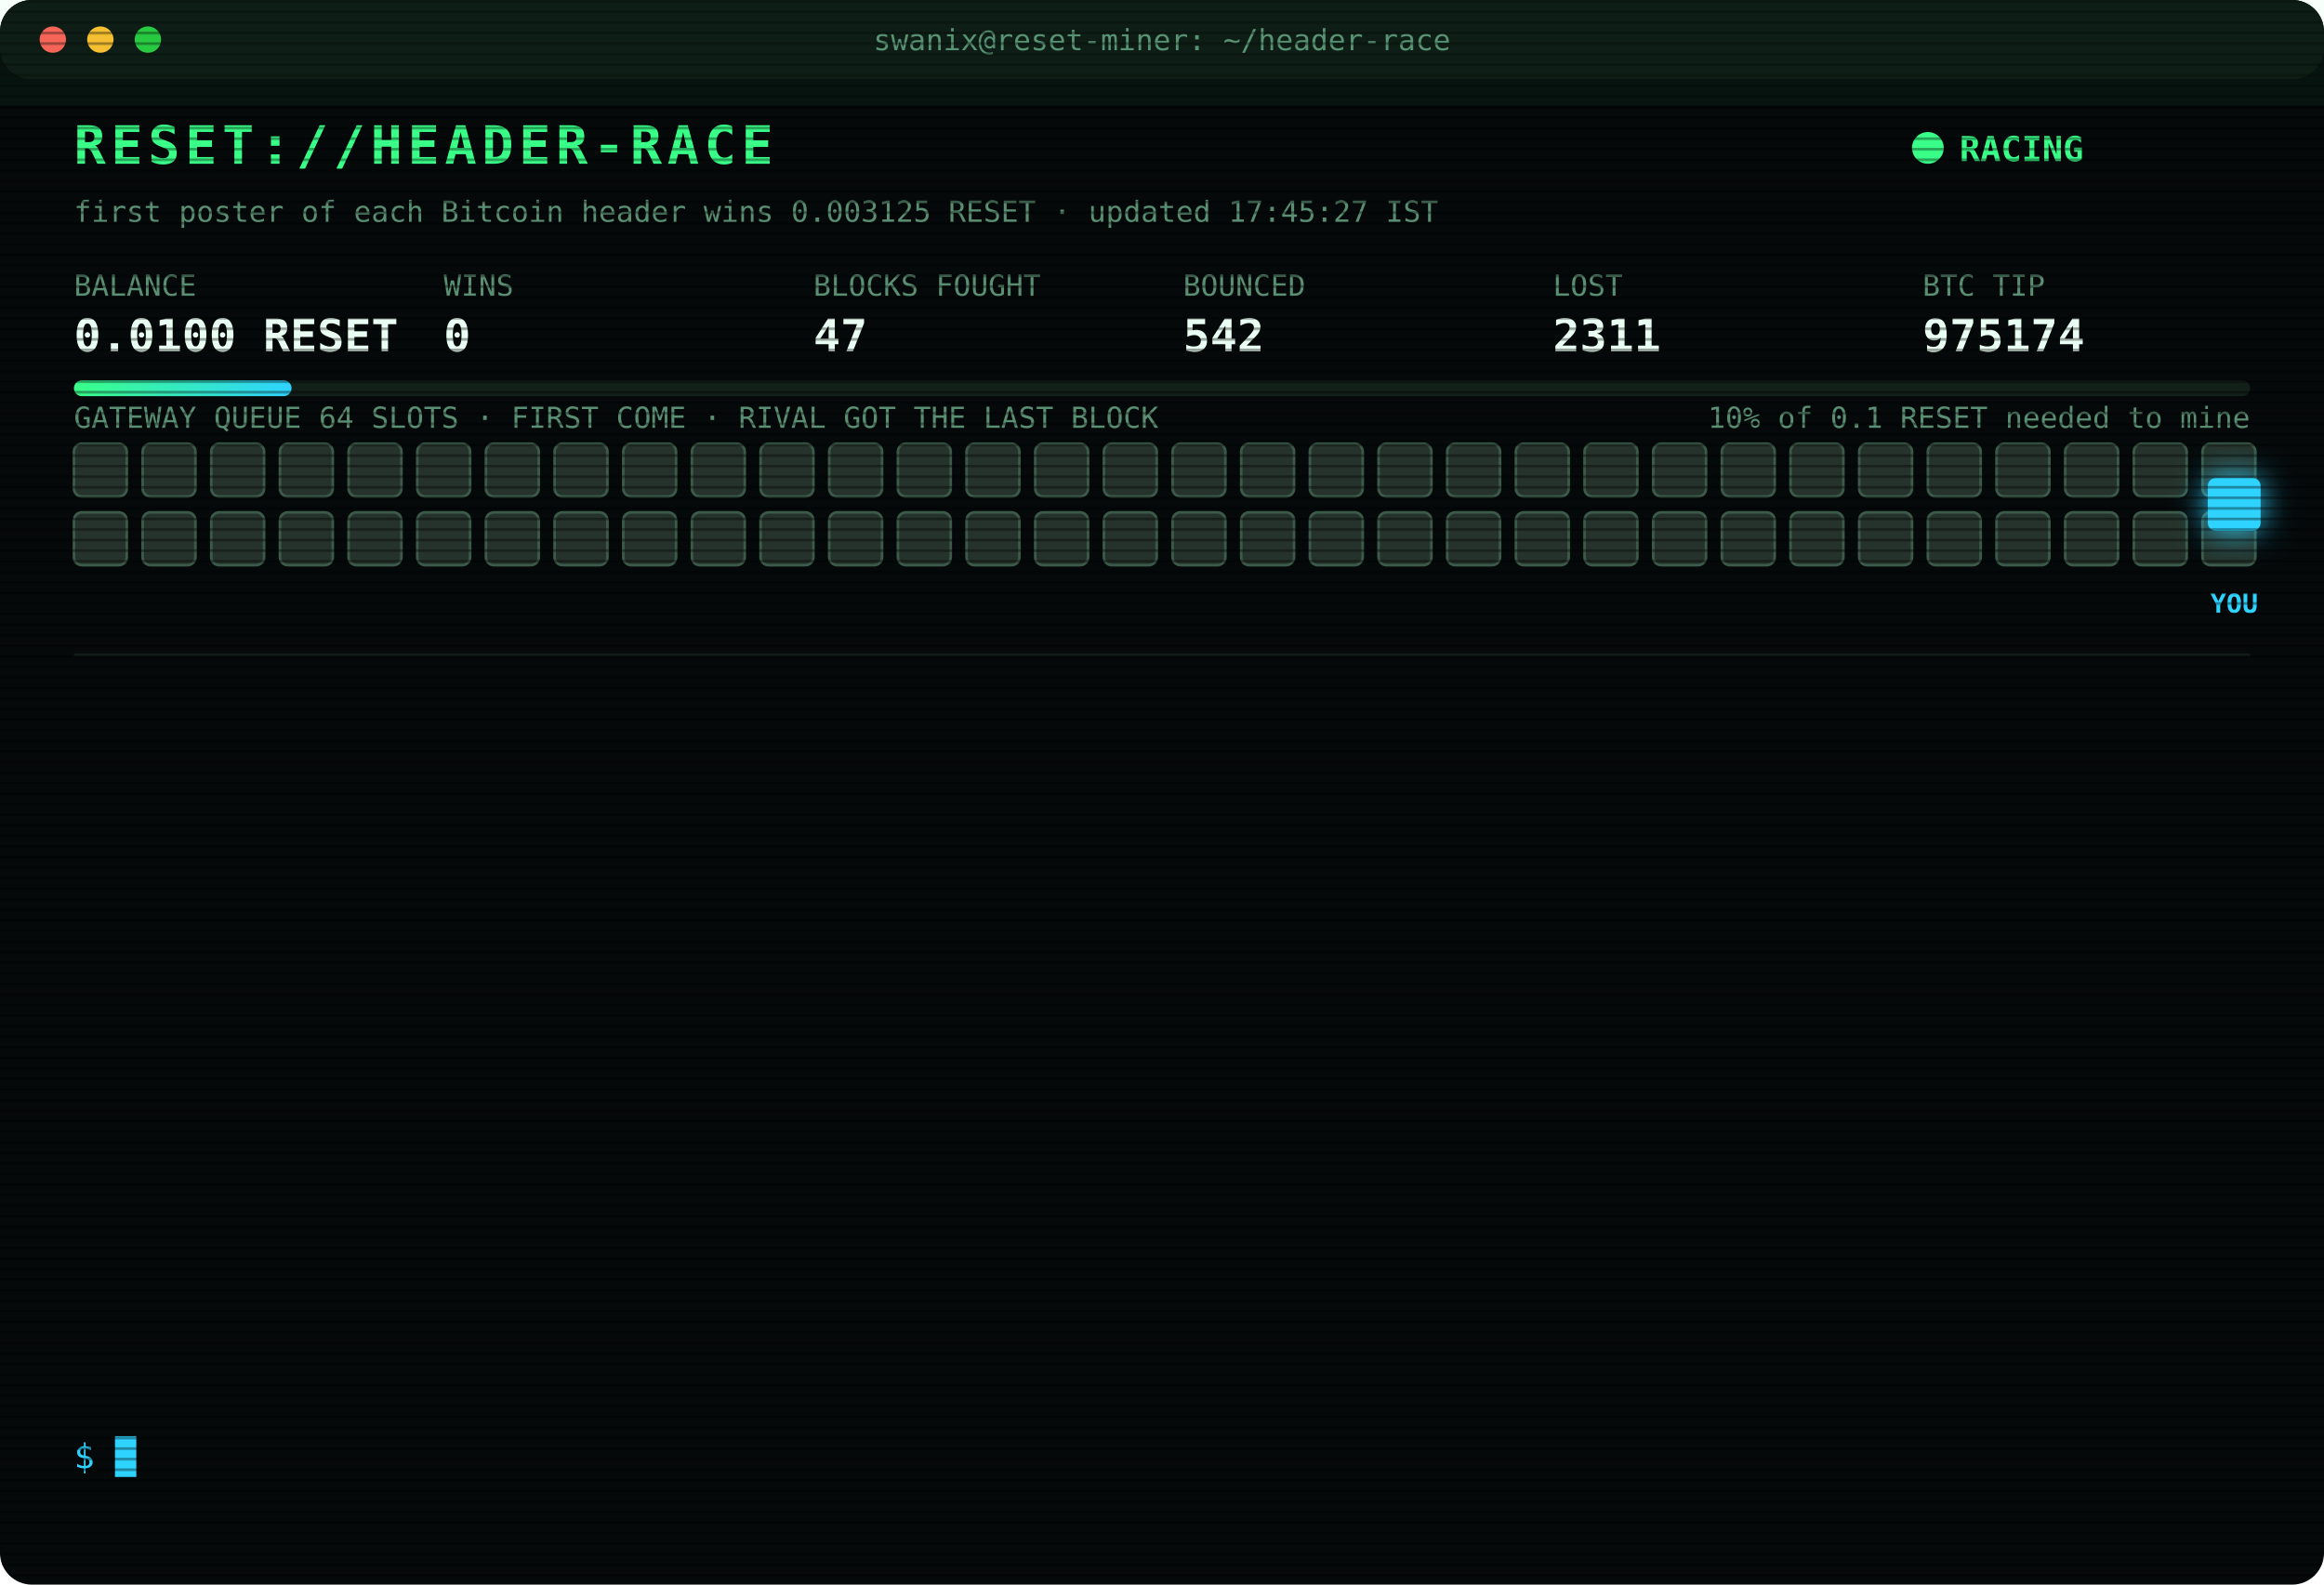
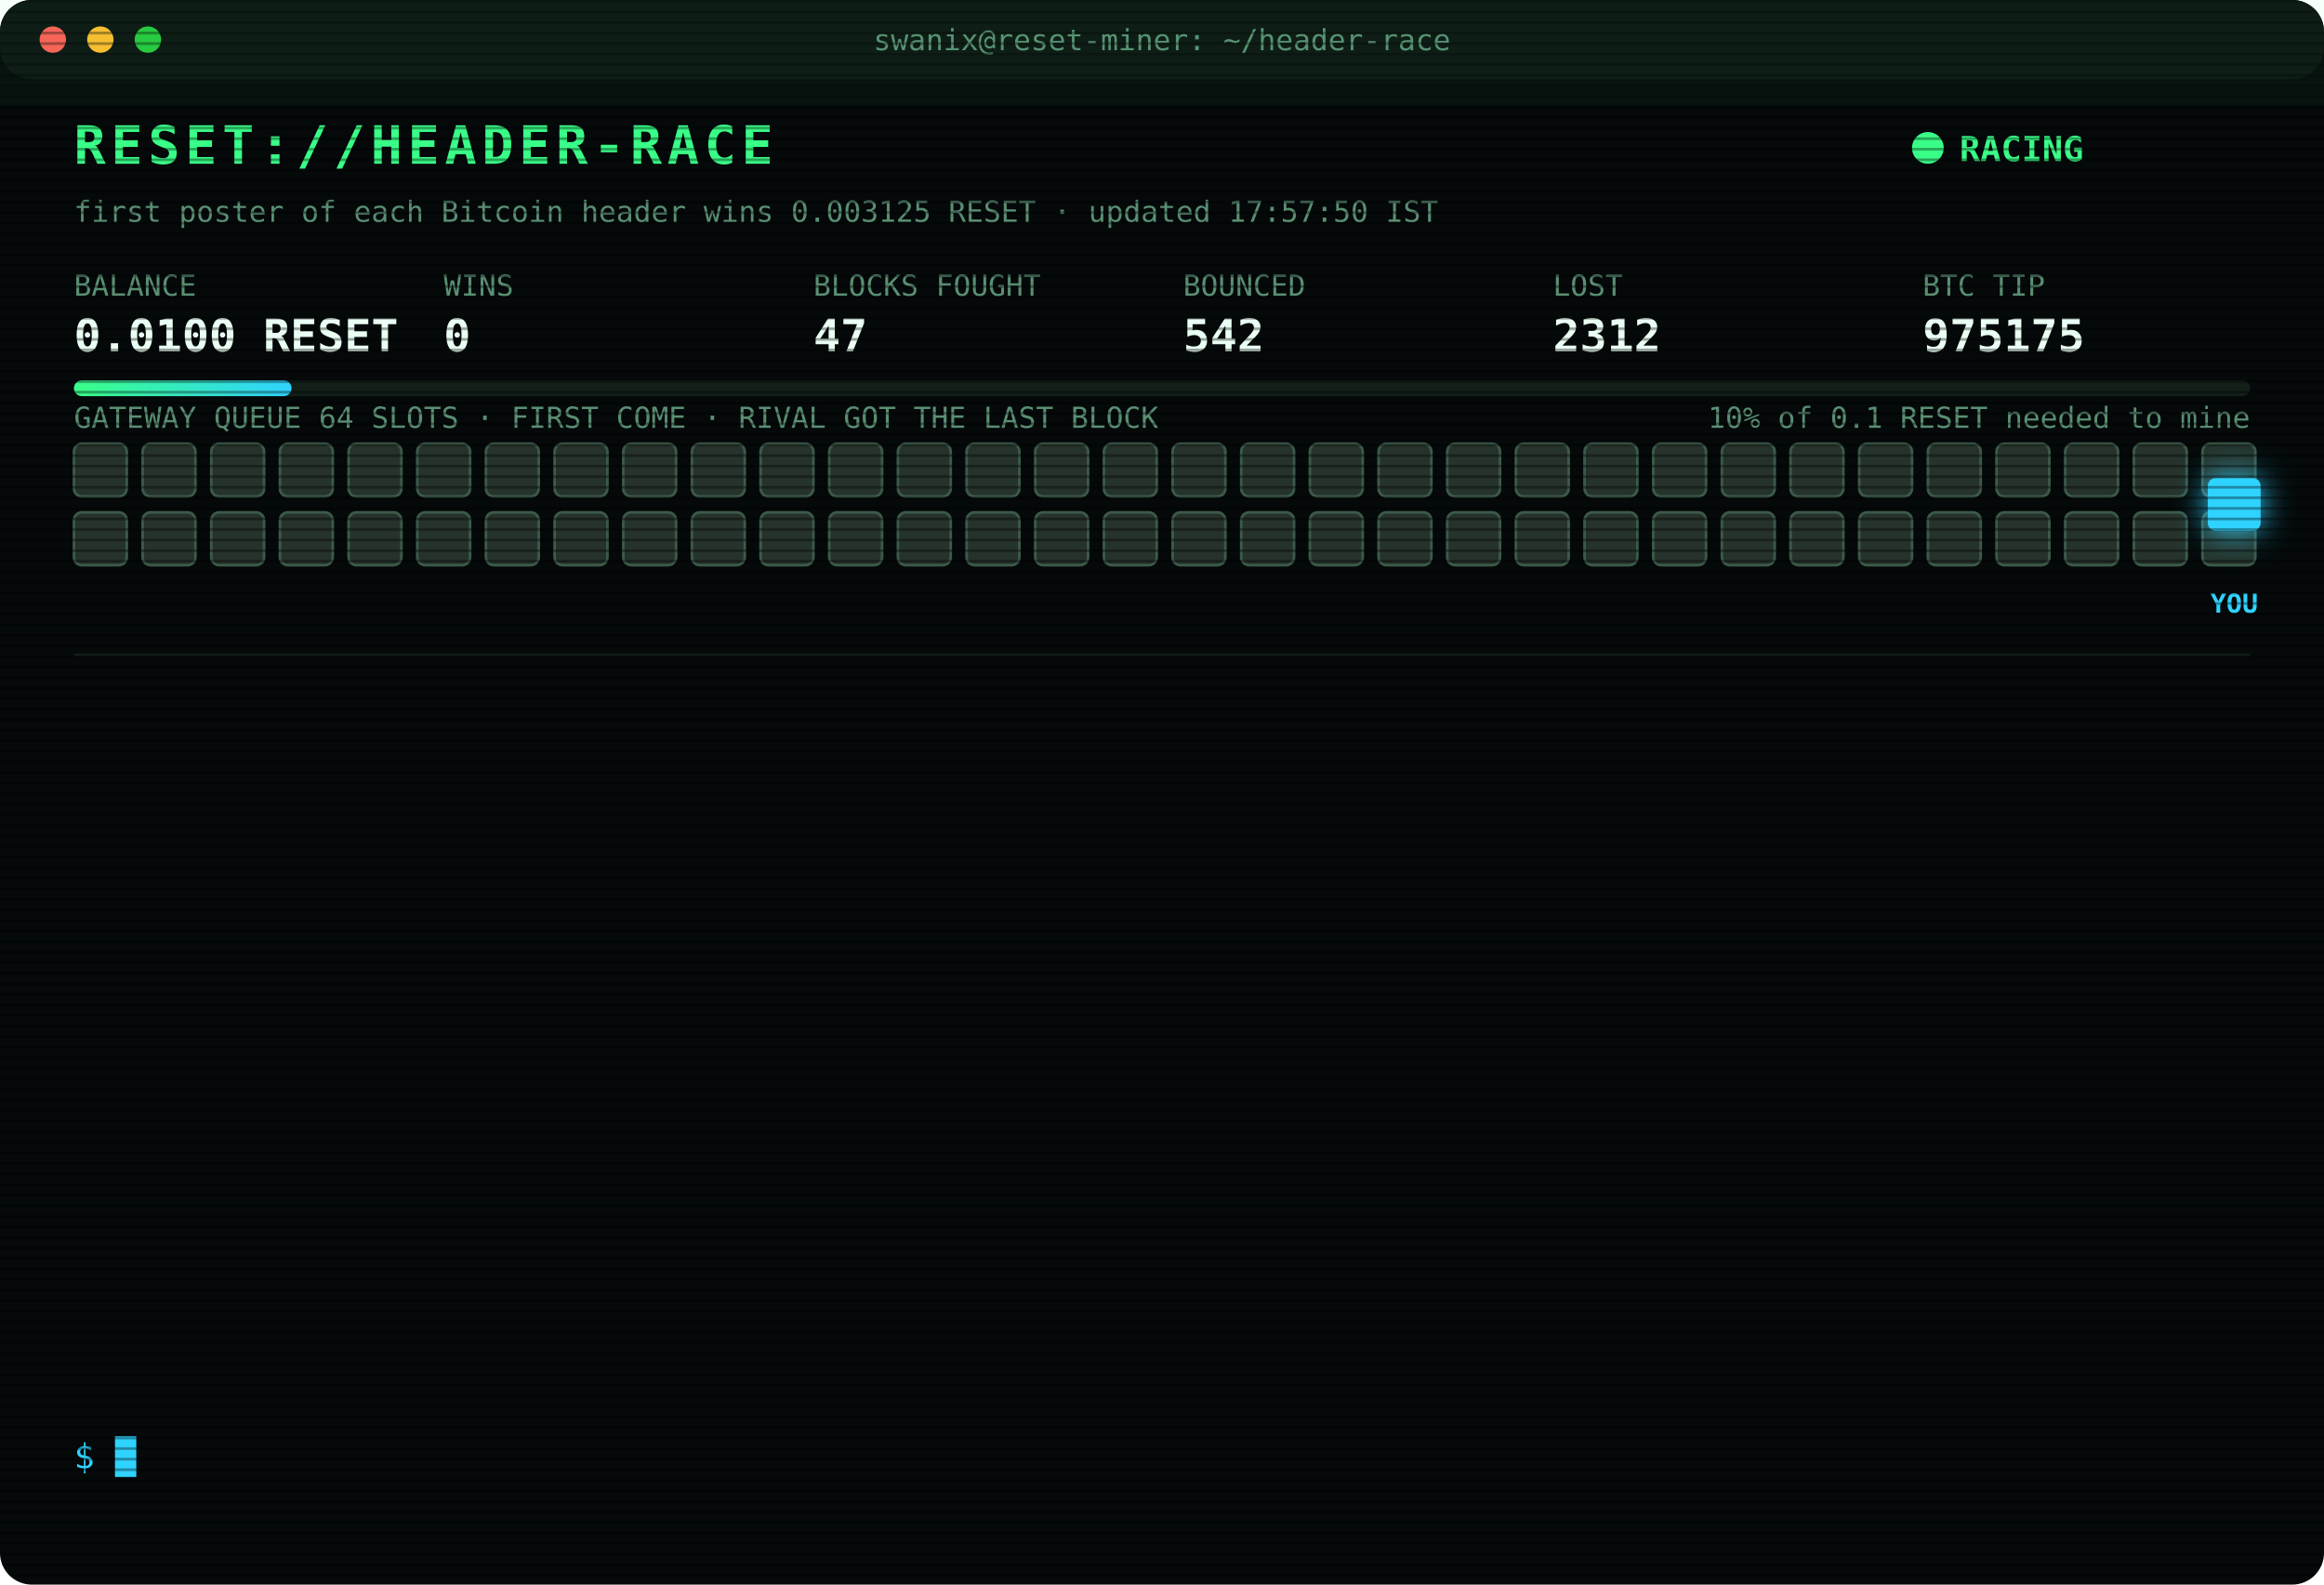
<svg xmlns="http://www.w3.org/2000/svg" width="880" height="600" viewBox="0 0 880 600" font-family="ui-monospace,SFMono-Regular,Menlo,Consolas,monospace">
  <style>
text{font-size:13px;fill:#7CFFB2}
.title{font-size:20px;font-weight:700;fill:#39FF88;letter-spacing:2px;animation:glitch 3s infinite steps(1)}
.sub{fill:#2fd3ff}.k{fill:#5a8f73;font-size:11px}.v{font-size:17px;font-weight:700;fill:#eafff3}
.ts{fill:#3f6b56}.boot{fill:#2fd3ff}.dim{fill:#5a8f73}.bad{fill:#ff4d6d}.warn{fill:#ffd23f}.mag{fill:#ff5cf0}.win{fill:#39FF88;font-weight:700}
.tag{font-size:10px;fill:#2fd3ff;font-weight:700}
.rival{fill:#26332c;stroke:#3c5a49;animation:jam 1.2s infinite alternate}
.idle{fill:#141c18;stroke:#22302a;animation:breathe 4s infinite}
.me{fill:#2fd3ff;filter:drop-shadow(0 0 6px #2fd3ff)}
.hover{animation:nudge 1.1s infinite ease-in-out}.bounce{animation:kick 1.4s infinite}
.ln{opacity:0;animation:in .4s forwards}
.cur{animation:blink 1s infinite steps(1)}
.scan{animation:scan 6s infinite linear}
.led{animation:blink 1.4s infinite}
@keyframes in{from{opacity:0;transform:translateX(-6px)}to{opacity:1;transform:none}}
@keyframes blink{50%{opacity:0}}
@keyframes jam{to{fill:#33463b}}
@keyframes breathe{50%{opacity:.4}}
@keyframes nudge{50%{transform:translateX(-10px)}}
@keyframes kick{0%,100%{transform:none}30%{transform:translateX(-14px)}55%{transform:translateX(10px) translateY(-6px)}}
@keyframes glitch{0%,92%{transform:none}93%{transform:translateX(2px);fill:#ff4d6d}95%{transform:translateX(-2px);fill:#2fd3ff}97%{transform:none}}
@keyframes scan{from{transform:translateY(-40px)}to{transform:translateY(600px)}}
</style>
  <defs>
    <pattern id="sl" width="4" height="4" patternUnits="userSpaceOnUse">
      <rect width="4" height="1" fill="#000" opacity=".35" />
    </pattern>
    <linearGradient id="bar">
      <stop offset="0" stop-color="#39FF88" />
      <stop offset="1" stop-color="#2fd3ff" />
    </linearGradient>
  </defs>
  <rect width="880" height="600" rx="12" fill="#05090a" />
  <rect width="880" height="30" rx="12" fill="#0d1512" />
  <circle cx="20" cy="15" r="5" fill="#ff5f57" />
  <circle cx="38" cy="15" r="5" fill="#febc2e" />
  <circle cx="56" cy="15" r="5" fill="#28c840" />
  <text x="440" y="19" text-anchor="middle" class="k">swanix@reset-miner: ~/header-race</text>
  <text x="28" y="62" class="title">RESET://HEADER-RACE</text>
  <circle class="led" cx="730" cy="56" r="6" fill="#39FF88" />
  <text x="742" y="61" class="win">RACING</text>
-   <text x="28" y="84" class="k">first poster of each Bitcoin header wins 0.003125 RESET · updated 17:45:27 IST</text>
+   <text x="28" y="84" class="k">first poster of each Bitcoin header wins 0.003125 RESET · updated 17:57:50 IST</text>
  <text x="28" y="112" class="k">BALANCE</text>
  <text x="28" y="133" class="v">0.0100 RESET</text>
  <text x="168" y="112" class="k">WINS</text>
  <text x="168" y="133" class="v">0</text>
  <text x="308" y="112" class="k">BLOCKS FOUGHT</text>
  <text x="308" y="133" class="v">47</text>
  <text x="448" y="112" class="k">BOUNCED</text>
  <text x="448" y="133" class="v">542</text>
  <text x="588" y="112" class="k">LOST</text>
-   <text x="588" y="133" class="v">2311</text>
+   <text x="588" y="133" class="v">2312</text>
  <text x="728" y="112" class="k">BTC TIP</text>
-   <text x="728" y="133" class="v">975174</text>
+   <text x="728" y="133" class="v">975175</text>
  <rect x="28" y="144" width="824" height="6" rx="3" fill="#13201a" />
  <rect x="28" y="144" width="82.4" height="6" rx="3" fill="url(#bar)" />
  <text x="852" y="162" text-anchor="end" class="k">10% of 0.1 RESET needed to mine</text>
  <text x="28" y="162" class="k">GATEWAY QUEUE 64 SLOTS · FIRST COME · RIVAL GOT THE LAST BLOCK</text>
  <rect class="rival" x="28" y="168" width="20" height="20" rx="3" style="animation-delay:0.00s" />
  <rect class="rival" x="54" y="168" width="20" height="20" rx="3" style="animation-delay:0.05s" />
  <rect class="rival" x="80" y="168" width="20" height="20" rx="3" style="animation-delay:0.10s" />
  <rect class="rival" x="106" y="168" width="20" height="20" rx="3" style="animation-delay:0.15s" />
  <rect class="rival" x="132" y="168" width="20" height="20" rx="3" style="animation-delay:0.20s" />
  <rect class="rival" x="158" y="168" width="20" height="20" rx="3" style="animation-delay:0.25s" />
  <rect class="rival" x="184" y="168" width="20" height="20" rx="3" style="animation-delay:0.30s" />
  <rect class="rival" x="210" y="168" width="20" height="20" rx="3" style="animation-delay:0.35s" />
  <rect class="rival" x="236" y="168" width="20" height="20" rx="3" style="animation-delay:0.40s" />
  <rect class="rival" x="262" y="168" width="20" height="20" rx="3" style="animation-delay:0.45s" />
  <rect class="rival" x="288" y="168" width="20" height="20" rx="3" style="animation-delay:0.50s" />
  <rect class="rival" x="314" y="168" width="20" height="20" rx="3" style="animation-delay:0.55s" />
  <rect class="rival" x="340" y="168" width="20" height="20" rx="3" style="animation-delay:0.60s" />
  <rect class="rival" x="366" y="168" width="20" height="20" rx="3" style="animation-delay:0.65s" />
  <rect class="rival" x="392" y="168" width="20" height="20" rx="3" style="animation-delay:0.70s" />
  <rect class="rival" x="418" y="168" width="20" height="20" rx="3" style="animation-delay:0.75s" />
  <rect class="rival" x="444" y="168" width="20" height="20" rx="3" style="animation-delay:0.80s" />
  <rect class="rival" x="470" y="168" width="20" height="20" rx="3" style="animation-delay:0.85s" />
  <rect class="rival" x="496" y="168" width="20" height="20" rx="3" style="animation-delay:0.90s" />
  <rect class="rival" x="522" y="168" width="20" height="20" rx="3" style="animation-delay:0.95s" />
  <rect class="rival" x="548" y="168" width="20" height="20" rx="3" style="animation-delay:1.00s" />
  <rect class="rival" x="574" y="168" width="20" height="20" rx="3" style="animation-delay:1.05s" />
  <rect class="rival" x="600" y="168" width="20" height="20" rx="3" style="animation-delay:1.10s" />
  <rect class="rival" x="626" y="168" width="20" height="20" rx="3" style="animation-delay:1.15s" />
  <rect class="rival" x="652" y="168" width="20" height="20" rx="3" style="animation-delay:1.20s" />
  <rect class="rival" x="678" y="168" width="20" height="20" rx="3" style="animation-delay:1.25s" />
  <rect class="rival" x="704" y="168" width="20" height="20" rx="3" style="animation-delay:1.30s" />
  <rect class="rival" x="730" y="168" width="20" height="20" rx="3" style="animation-delay:1.35s" />
  <rect class="rival" x="756" y="168" width="20" height="20" rx="3" style="animation-delay:1.40s" />
  <rect class="rival" x="782" y="168" width="20" height="20" rx="3" style="animation-delay:1.45s" />
  <rect class="rival" x="808" y="168" width="20" height="20" rx="3" style="animation-delay:1.50s" />
  <rect class="rival" x="834" y="168" width="20" height="20" rx="3" style="animation-delay:1.55s" />
  <rect class="rival" x="28" y="194" width="20" height="20" rx="3" style="animation-delay:1.60s" />
  <rect class="rival" x="54" y="194" width="20" height="20" rx="3" style="animation-delay:1.65s" />
  <rect class="rival" x="80" y="194" width="20" height="20" rx="3" style="animation-delay:1.70s" />
  <rect class="rival" x="106" y="194" width="20" height="20" rx="3" style="animation-delay:1.75s" />
  <rect class="rival" x="132" y="194" width="20" height="20" rx="3" style="animation-delay:1.80s" />
  <rect class="rival" x="158" y="194" width="20" height="20" rx="3" style="animation-delay:1.85s" />
  <rect class="rival" x="184" y="194" width="20" height="20" rx="3" style="animation-delay:1.90s" />
  <rect class="rival" x="210" y="194" width="20" height="20" rx="3" style="animation-delay:1.95s" />
  <rect class="rival" x="236" y="194" width="20" height="20" rx="3" style="animation-delay:2.00s" />
  <rect class="rival" x="262" y="194" width="20" height="20" rx="3" style="animation-delay:2.05s" />
  <rect class="rival" x="288" y="194" width="20" height="20" rx="3" style="animation-delay:2.10s" />
  <rect class="rival" x="314" y="194" width="20" height="20" rx="3" style="animation-delay:2.15s" />
  <rect class="rival" x="340" y="194" width="20" height="20" rx="3" style="animation-delay:2.20s" />
  <rect class="rival" x="366" y="194" width="20" height="20" rx="3" style="animation-delay:2.25s" />
  <rect class="rival" x="392" y="194" width="20" height="20" rx="3" style="animation-delay:2.30s" />
  <rect class="rival" x="418" y="194" width="20" height="20" rx="3" style="animation-delay:2.35s" />
  <rect class="rival" x="444" y="194" width="20" height="20" rx="3" style="animation-delay:2.40s" />
  <rect class="rival" x="470" y="194" width="20" height="20" rx="3" style="animation-delay:2.45s" />
  <rect class="rival" x="496" y="194" width="20" height="20" rx="3" style="animation-delay:2.50s" />
  <rect class="rival" x="522" y="194" width="20" height="20" rx="3" style="animation-delay:2.55s" />
  <rect class="rival" x="548" y="194" width="20" height="20" rx="3" style="animation-delay:2.60s" />
  <rect class="rival" x="574" y="194" width="20" height="20" rx="3" style="animation-delay:2.65s" />
  <rect class="rival" x="600" y="194" width="20" height="20" rx="3" style="animation-delay:2.70s" />
  <rect class="rival" x="626" y="194" width="20" height="20" rx="3" style="animation-delay:2.75s" />
  <rect class="rival" x="652" y="194" width="20" height="20" rx="3" style="animation-delay:2.80s" />
  <rect class="rival" x="678" y="194" width="20" height="20" rx="3" style="animation-delay:2.85s" />
  <rect class="rival" x="704" y="194" width="20" height="20" rx="3" style="animation-delay:2.90s" />
  <rect class="rival" x="730" y="194" width="20" height="20" rx="3" style="animation-delay:2.95s" />
  <rect class="rival" x="756" y="194" width="20" height="20" rx="3" style="animation-delay:3.00s" />
  <rect class="rival" x="782" y="194" width="20" height="20" rx="3" style="animation-delay:3.05s" />
  <rect class="rival" x="808" y="194" width="20" height="20" rx="3" style="animation-delay:3.10s" />
  <rect class="rival" x="834" y="194" width="20" height="20" rx="3" style="animation-delay:3.15s" />
  <g class="hover">
    <rect class="me" x="836" y="181" width="20" height="20" rx="3" />
    <text class="tag" x="846" y="232" text-anchor="middle">YOU</text>
  </g>
  <line x1="28" x2="852" y1="248" y2="248" stroke="#13201a" />
  <g class="ln" style="animation-delay:0.40s">
-     <text x="28" y="270" class="ts">16:09:21</text>
-     <text x="104" y="270" class="bad">[LOST] #975163 taken by a rival miner</text>
+     <text x="28" y="270" class="ts">16:10:52</text>
+     <text x="104" y="270" class="dim">[STINT END] calls 768 · wins 0</text>
  </g>
  <g class="ln" style="animation-delay:0.65s">
-     <text x="28" y="292" class="ts">16:10:52</text>
-     <text x="104" y="292" class="dim">[STINT END] calls 768 · wins 0</text>
+     <text x="28" y="292" class="ts">16:15:25</text>
+     <text x="104" y="292" class="boot">[BOOT] racer v3 online · 3 feeds · stint 340m</text>
  </g>
  <g class="ln" style="animation-delay:0.90s">
-     <text x="28" y="314" class="ts">16:15:25</text>
-     <text x="104" y="314" class="boot">[BOOT] racer v3 online · 3 feeds · stint 340m</text>
+     <text x="28" y="314" class="ts">16:32:51</text>
+     <text x="104" y="314" class="bad">[LOST] #975164 taken by a rival miner</text>
  </g>
  <g class="ln" style="animation-delay:1.15s">
-     <text x="28" y="336" class="ts">16:32:51</text>
-     <text x="104" y="336" class="bad">[LOST] #975164 taken by a rival miner</text>
+     <text x="28" y="336" class="ts">16:34:18</text>
+     <text x="104" y="336" class="bad">[LOST] #975165 taken by a rival miner</text>
  </g>
  <g class="ln" style="animation-delay:1.40s">
-     <text x="28" y="358" class="ts">16:34:18</text>
-     <text x="104" y="358" class="bad">[LOST] #975165 taken by a rival miner</text>
+     <text x="28" y="358" class="ts">16:47:13</text>
+     <text x="104" y="358" class="bad">[LOST] #975167 taken by a rival miner</text>
  </g>
  <g class="ln" style="animation-delay:1.65s">
-     <text x="28" y="380" class="ts">16:47:13</text>
-     <text x="104" y="380" class="bad">[LOST] #975167 taken by a rival miner</text>
+     <text x="28" y="380" class="ts">16:55:00</text>
+     <text x="104" y="380" class="bad">[LOST] #975168 taken by a rival miner</text>
  </g>
  <g class="ln" style="animation-delay:1.90s">
-     <text x="28" y="402" class="ts">16:55:00</text>
-     <text x="104" y="402" class="bad">[LOST] #975168 taken by a rival miner</text>
+     <text x="28" y="402" class="ts">17:09:11</text>
+     <text x="104" y="402" class="bad">[LOST] #975169 taken by a rival miner</text>
  </g>
  <g class="ln" style="animation-delay:2.15s">
-     <text x="28" y="424" class="ts">17:09:11</text>
-     <text x="104" y="424" class="bad">[LOST] #975169 taken by a rival miner</text>
+     <text x="28" y="424" class="ts">17:09:16</text>
+     <text x="104" y="424" class="bad">[LOST] #975170 taken by a rival miner</text>
  </g>
  <g class="ln" style="animation-delay:2.40s">
-     <text x="28" y="446" class="ts">17:09:16</text>
-     <text x="104" y="446" class="bad">[LOST] #975170 taken by a rival miner</text>
+     <text x="28" y="446" class="ts">17:33:10</text>
+     <text x="104" y="446" class="bad">[LOST] #975171 taken by a rival miner</text>
  </g>
  <g class="ln" style="animation-delay:2.65s">
-     <text x="28" y="468" class="ts">17:33:10</text>
-     <text x="104" y="468" class="bad">[LOST] #975171 taken by a rival miner</text>
+     <text x="28" y="468" class="ts">17:38:06</text>
+     <text x="104" y="468" class="bad">[LOST] #975172 taken by a rival miner</text>
  </g>
  <g class="ln" style="animation-delay:2.90s">
-     <text x="28" y="490" class="ts">17:38:06</text>
-     <text x="104" y="490" class="bad">[LOST] #975172 taken by a rival miner</text>
+     <text x="28" y="490" class="ts">17:41:31</text>
+     <text x="104" y="490" class="bad">[LOST] #975173 taken by a rival miner</text>
  </g>
  <g class="ln" style="animation-delay:3.15s">
-     <text x="28" y="512" class="ts">17:41:31</text>
-     <text x="104" y="512" class="bad">[LOST] #975173 taken by a rival miner</text>
+     <text x="28" y="512" class="ts">17:42:52</text>
+     <text x="104" y="512" class="bad">[LOST] #975174 taken by a rival miner</text>
  </g>
  <g class="ln" style="animation-delay:3.40s">
-     <text x="28" y="534" class="ts">17:42:52</text>
-     <text x="104" y="534" class="bad">[LOST] #975174 taken by a rival miner</text>
+     <text x="28" y="534" class="ts">17:57:50</text>
+     <text x="104" y="534" class="bad">[LOST] #975175 taken by a rival miner</text>
  </g>
  <text x="28" y="556" class="sub">$ <tspan class="cur">█</tspan>
  </text>
  <rect width="880" height="600" rx="12" fill="url(#sl)" pointer-events="none" />
  <rect class="scan" width="880" height="40" fill="#39FF88" opacity=".04" />
</svg>
